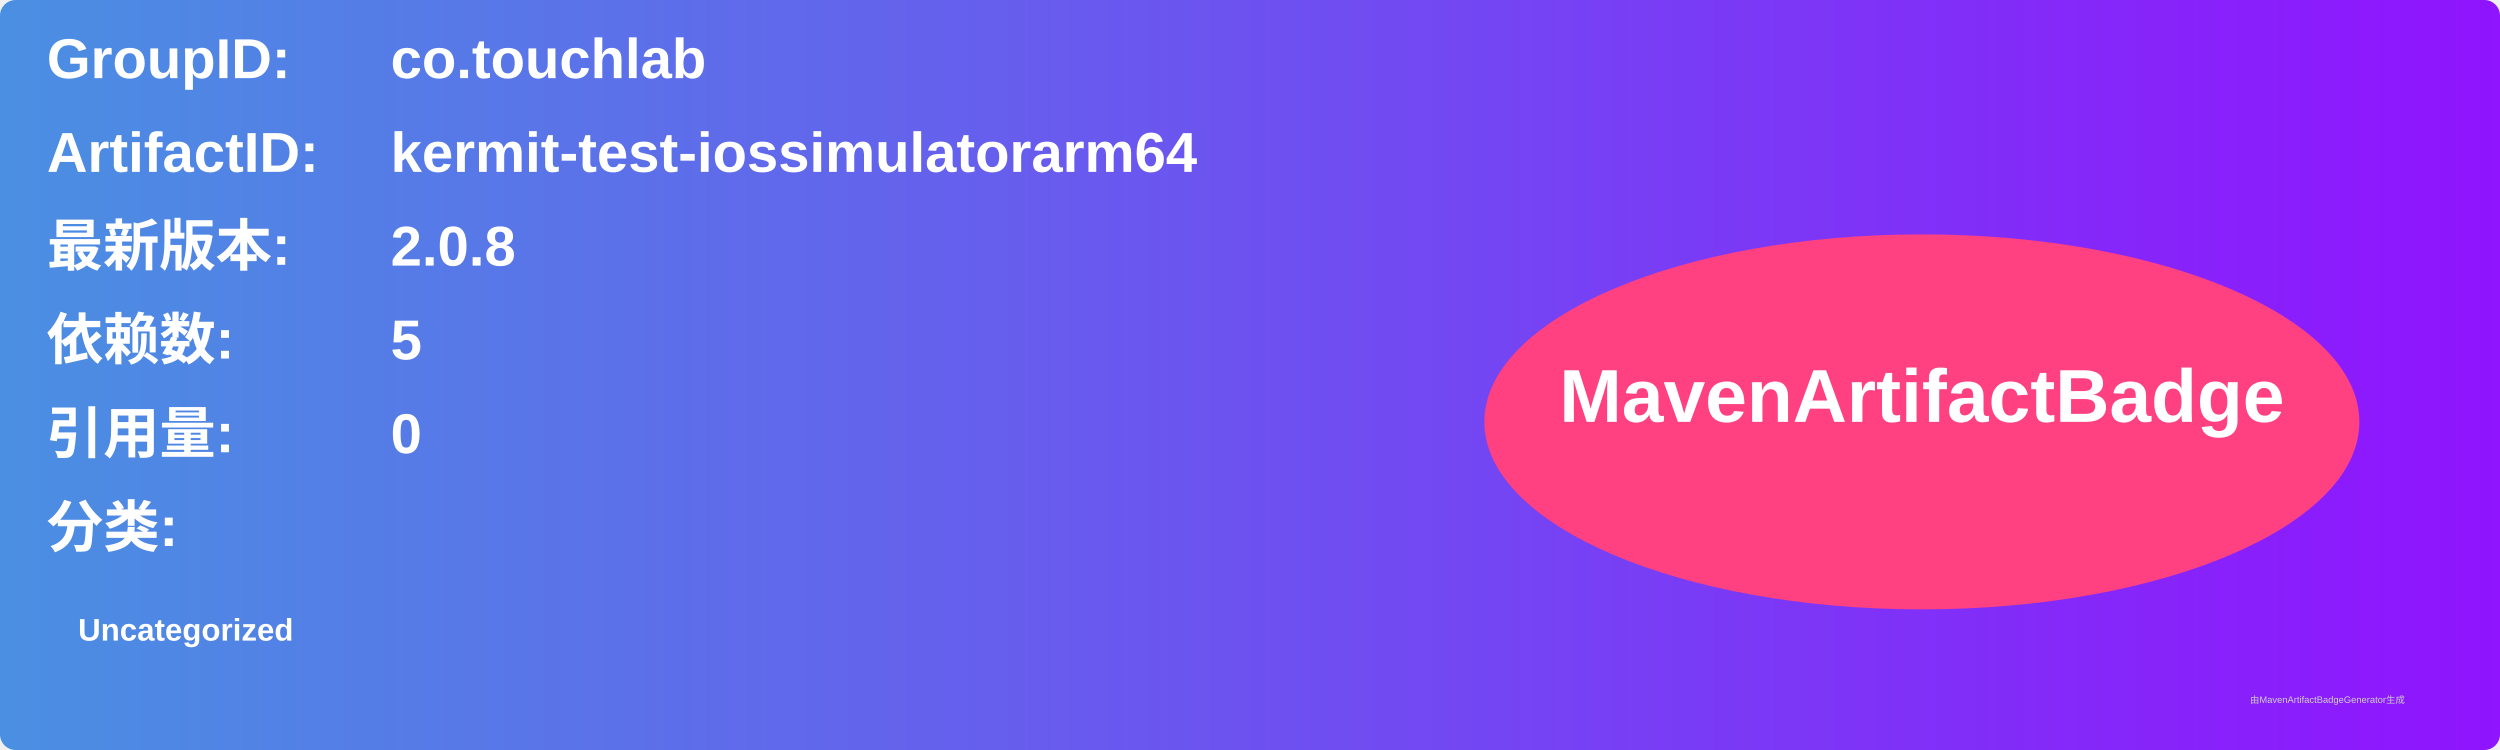
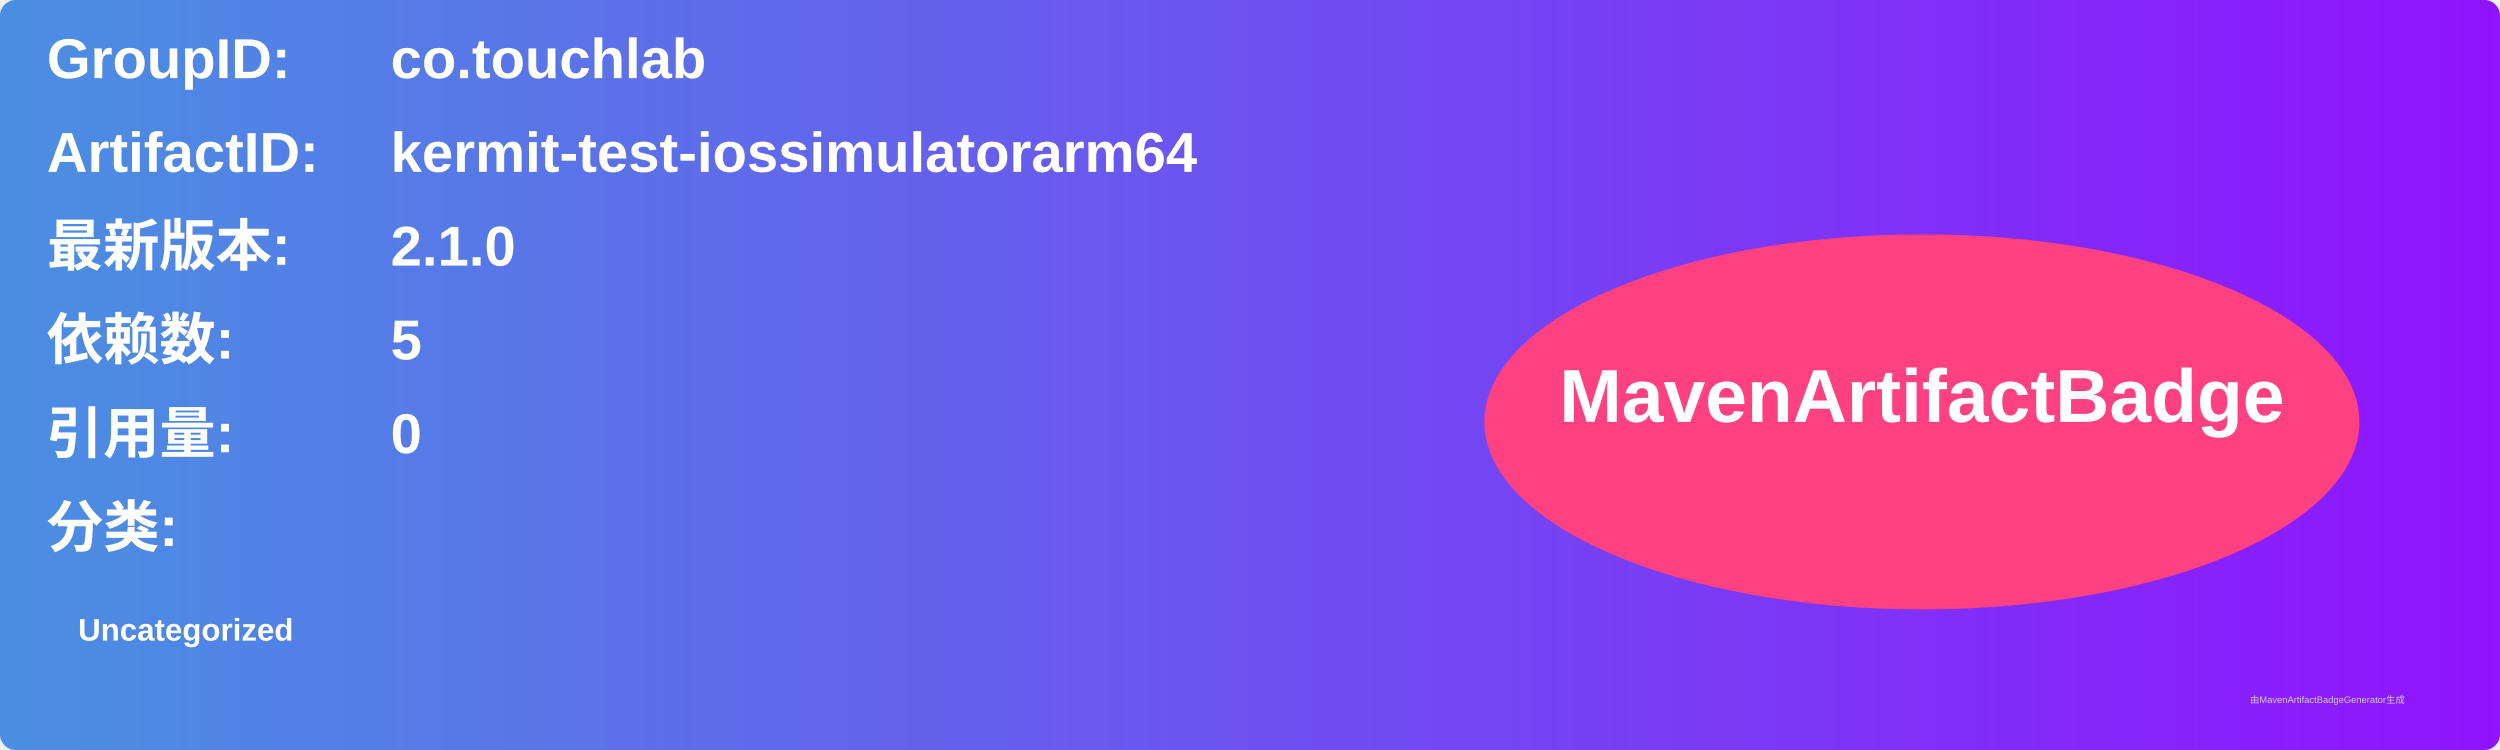
<svg xmlns="http://www.w3.org/2000/svg" width="800" height="240" viewBox="0 0 800 240">
  <linearGradient id="grad" x1="0%" y1="0%" x2="100%" y2="0%">
    <stop offset="0%" stop-color="#4a90e2" />
    <stop offset="100%" stop-color="#9013fe" />
  </linearGradient>
  <rect width="100%" height="100%" rx="5" ry="5" fill="url(#grad)" />
  <g transform="translate(15, 15)">
    <text x="0" y="10" font-family="Arial" font-size="18" fill="white" font-weight="bold" width="260">GroupID:</text>
    <text x="110" y="10" font-family="Arial" font-size="18" fill="white" font-weight="bold" width="460">co.touchlab</text>
    <text x="0" y="40" font-family="Arial" font-size="18" fill="white" font-weight="bold" width="260">ArtifactID:</text>
    <text x="110" y="40" font-family="Arial" font-size="18" fill="white" font-weight="bold" width="460">kermit-test-iossimulatorarm64</text>
    <text x="0" y="70" font-family="Arial" font-size="18" fill="white" font-weight="bold">最新版本:</text>
    <text x="110" y="70" font-family="Arial" font-size="18" fill="white" font-weight="bold">
-       <tspan font-weight="bold">2.0.8</tspan>
+       <tspan font-weight="bold">2.1.0</tspan>
    </text>
    <text x="0" y="100" font-family="Arial" font-size="18" fill="white" font-weight="bold">依赖数: </text>
    <text x="110" y="100" font-family="Arial" font-size="18" fill="white">
      <tspan font-weight="bold">5</tspan>
    </text>
    <text x="0" y="130" font-family="Arial" font-size="18" fill="white" font-weight="bold">引用量: </text>
    <text x="110" y="130" font-family="Arial" font-size="18" fill="white">
      <tspan font-weight="bold">0</tspan>
    </text>
    <text x="0" y="160" font-family="Arial" font-size="18" fill="white" font-weight="bold">分类:</text>
    <text x="10" y="190" font-family="Arial" font-size="10" fill="white">
      <tspan font-weight="bold">Uncategorized</tspan>
    </text>
    <ellipse cx="600" cy="120" rx="140" ry="60" fill="#ff4081" />
    <text x="600" y="120" text-anchor="middle" font-family="Arial" font-size="24" fill="white" font-weight="bold">MavenArtifactBadge</text>
  </g>
  <text x="720" y="225" font-family="Arial" font-size="3" fill="#d0d0d0">由MavenArtifactBadgeGenerator生成</text>
</svg>
